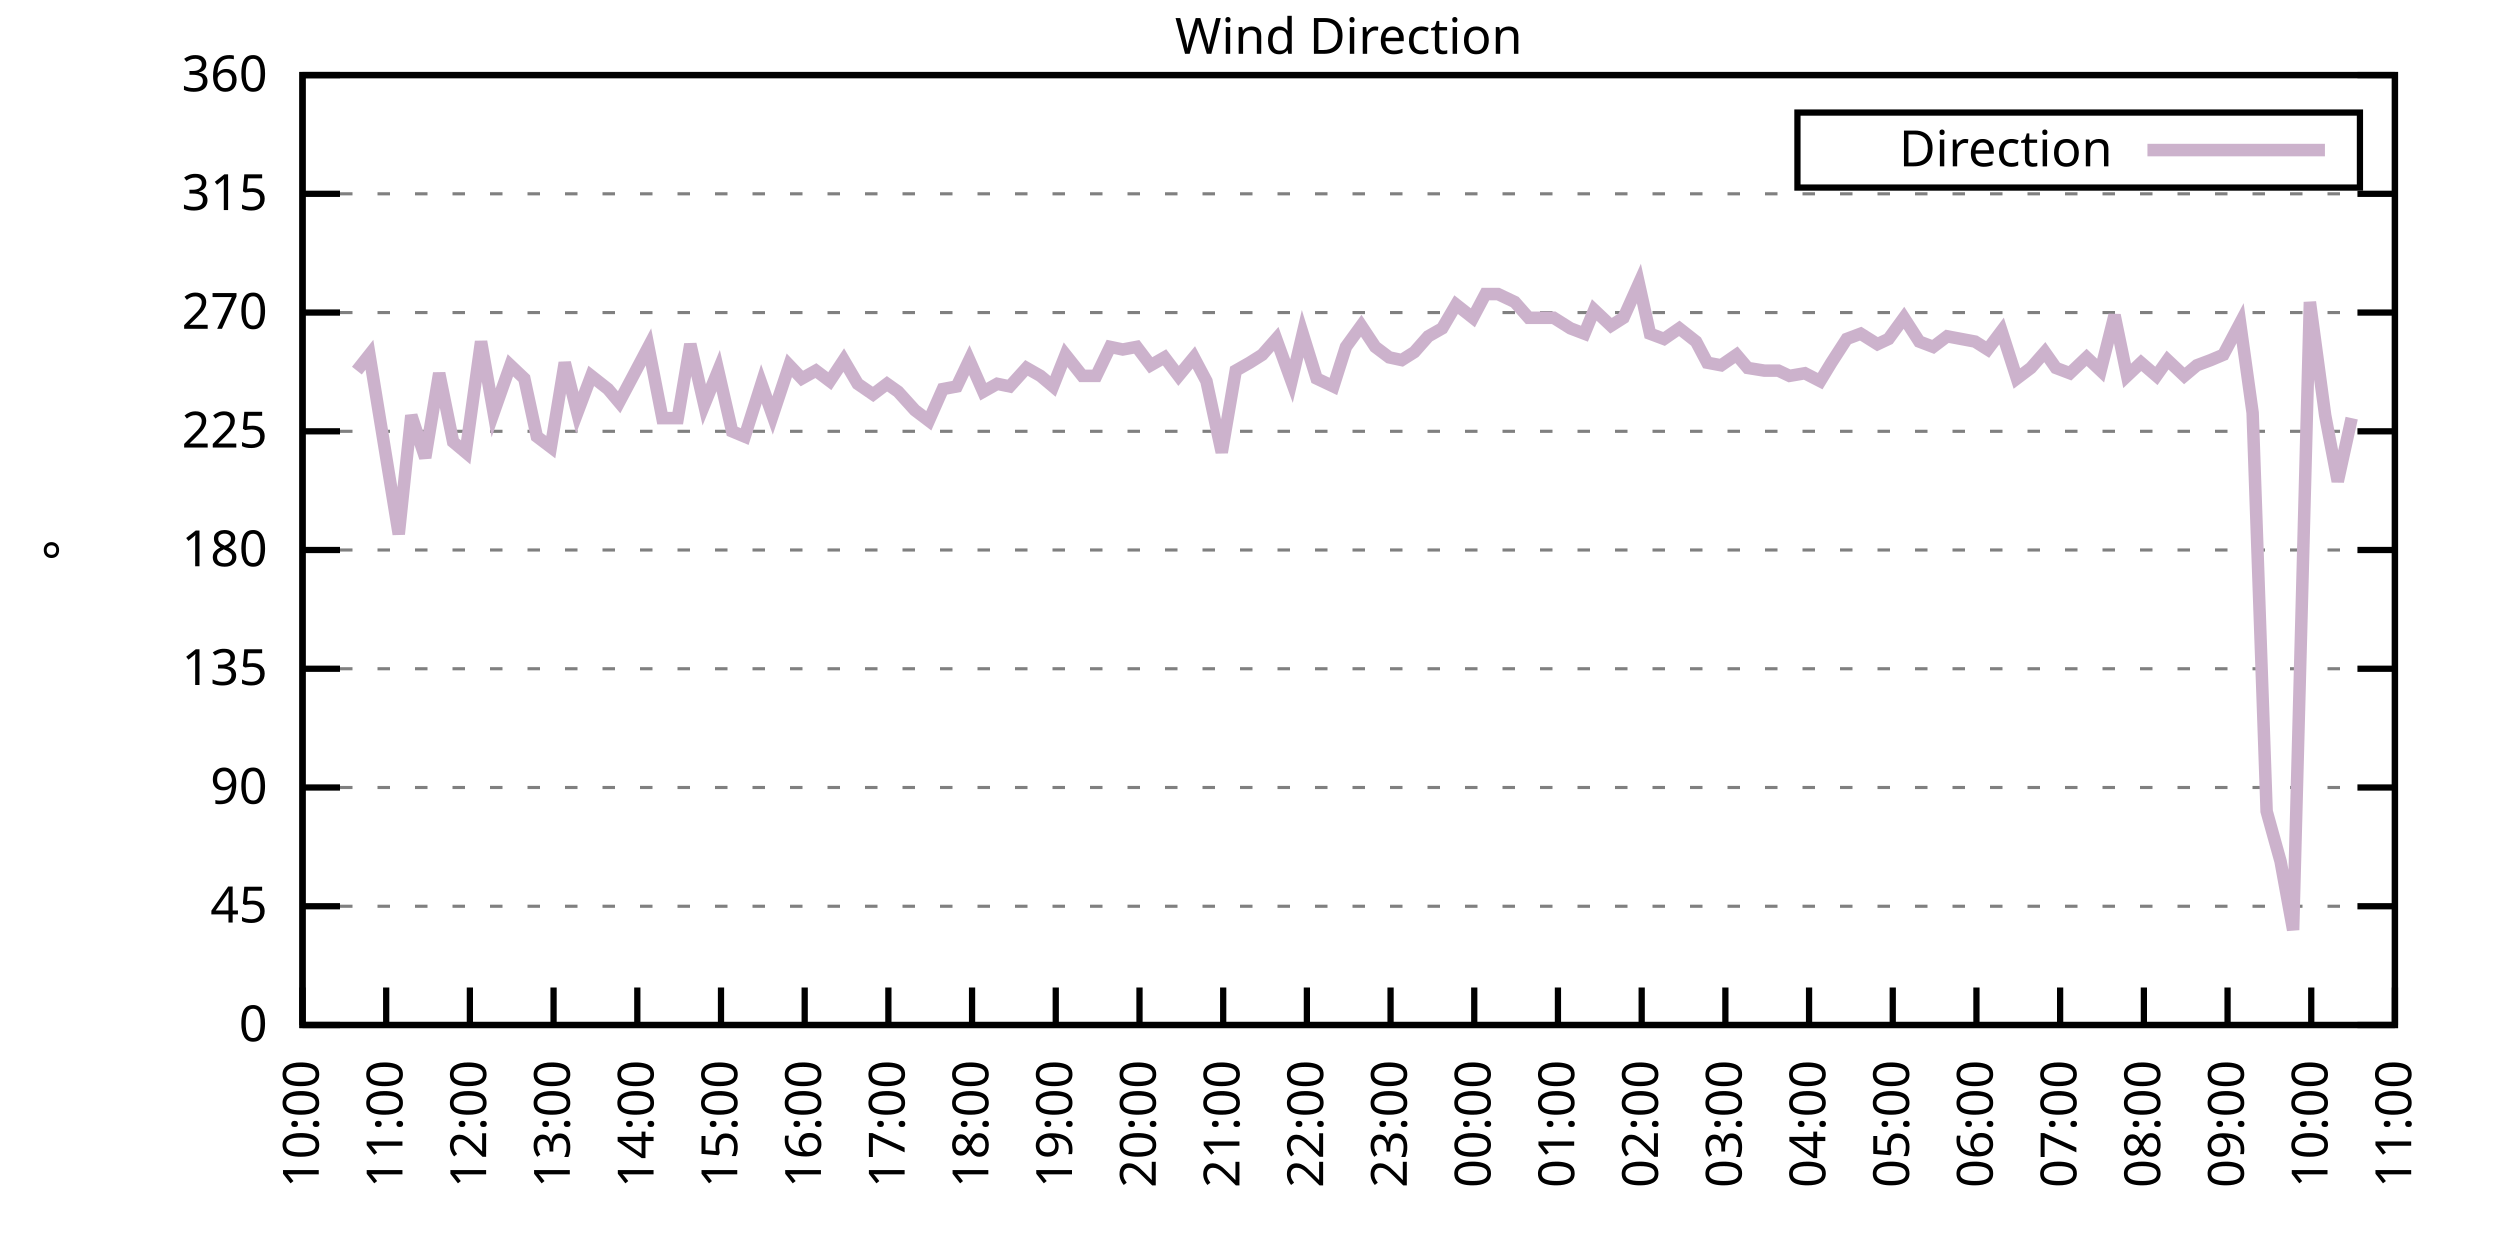
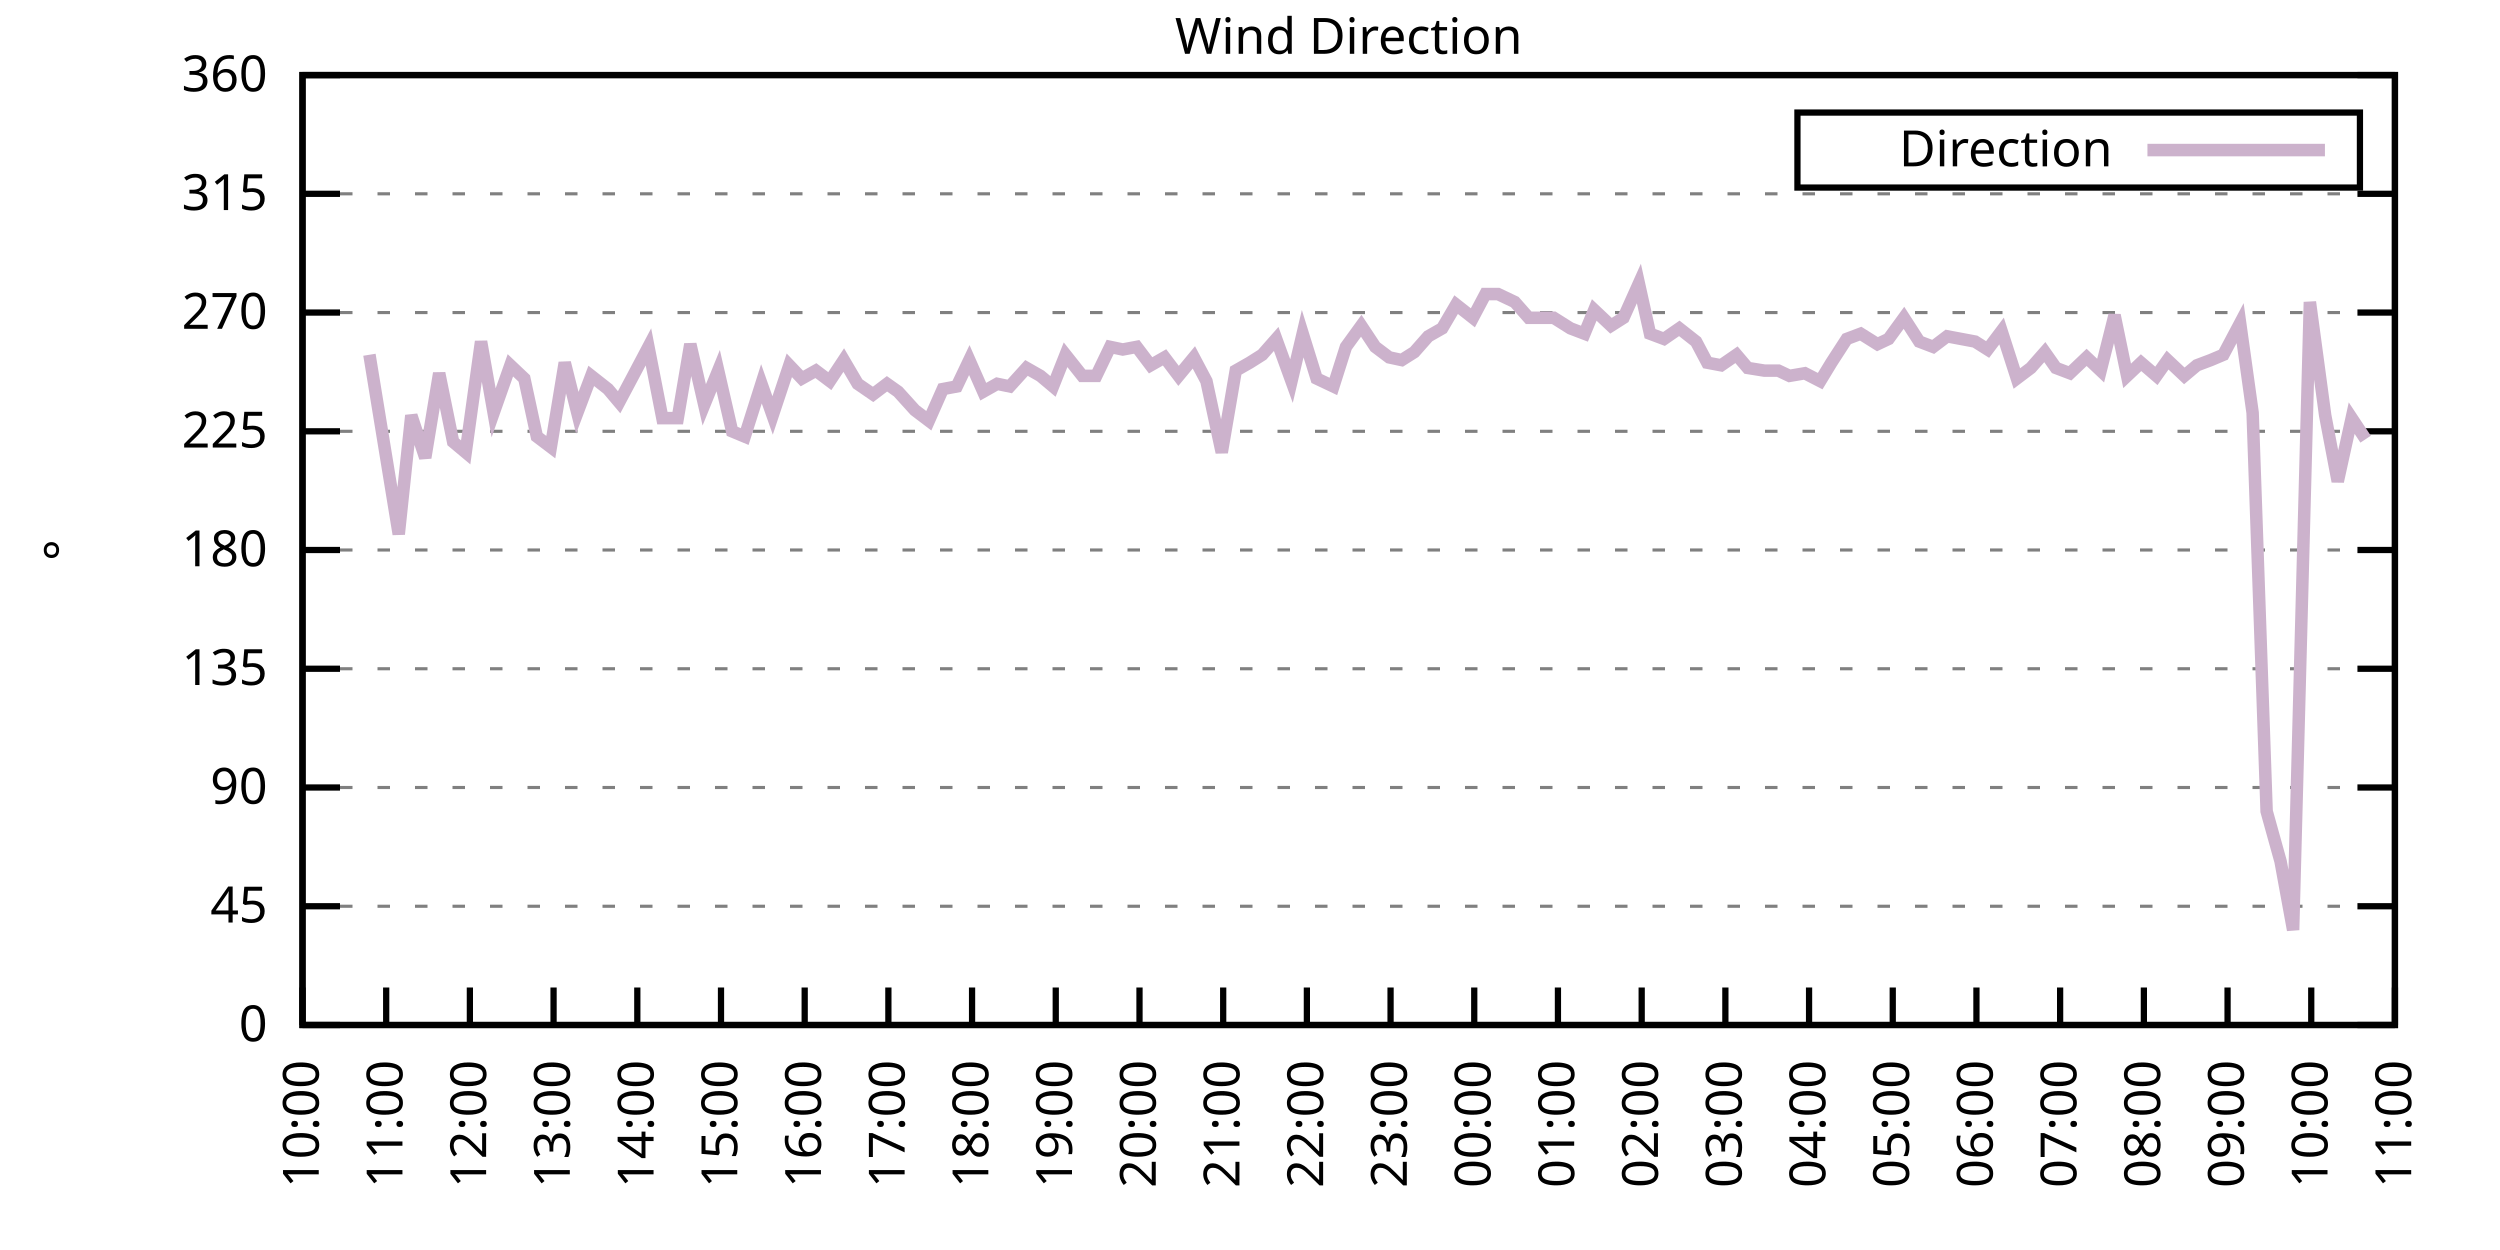
<svg xmlns="http://www.w3.org/2000/svg" xmlns:xlink="http://www.w3.org/1999/xlink" width="400" height="200" viewBox="0 0 400 200">
  <g id="gnuplot_canvas">
    <rect x="0" y="0" width="400" height="200" fill="none" />
    <defs>
      <circle id="gpDot" r="0.5" stroke-width="0.5" stroke="currentColor" />
      <path id="gpPt0" stroke-width="0.333" stroke="currentColor" d="M-1,0 h2 M0,-1 v2" />
      <path id="gpPt1" stroke-width="0.333" stroke="currentColor" d="M-1,-1 L1,1 M1,-1 L-1,1" />
      <path id="gpPt2" stroke-width="0.333" stroke="currentColor" d="M-1,0 L1,0 M0,-1 L0,1 M-1,-1 L1,1 M-1,1 L1,-1" />
      <rect id="gpPt3" stroke-width="0.333" stroke="currentColor" x="-1" y="-1" width="2" height="2" />
      <rect id="gpPt4" stroke-width="0.333" stroke="currentColor" fill="currentColor" x="-1" y="-1" width="2" height="2" />
      <circle id="gpPt5" stroke-width="0.333" stroke="currentColor" cx="0" cy="0" r="1" />
      <use xlink:href="#gpPt5" id="gpPt6" fill="currentColor" stroke="none" />
      <path id="gpPt7" stroke-width="0.333" stroke="currentColor" d="M0,-1.33 L-1.33,0.67 L1.33,0.67 z" />
      <use xlink:href="#gpPt7" id="gpPt8" fill="currentColor" stroke="none" />
      <use xlink:href="#gpPt7" id="gpPt9" stroke="currentColor" transform="rotate(180)" />
      <use xlink:href="#gpPt9" id="gpPt10" fill="currentColor" stroke="none" />
      <use xlink:href="#gpPt3" id="gpPt11" stroke="currentColor" transform="rotate(45)" />
      <use xlink:href="#gpPt11" id="gpPt12" fill="currentColor" stroke="none" />
      <path id="gpPt13" stroke-width="0.333" stroke="currentColor" d="M0,1.330 L1.265,0.411 L0.782,-1.067 L-0.782,-1.076 L-1.265,0.411 z" />
      <use xlink:href="#gpPt13" id="gpPt14" fill="currentColor" stroke="none" />
      <filter id="textbox" filterUnits="objectBoundingBox" x="0" y="0" height="1" width="1">
        <feFlood flood-color="white" flood-opacity="1" result="bgnd" />
        <feComposite in="SourceGraphic" in2="bgnd" operator="atop" />
      </filter>
      <filter id="greybox" filterUnits="objectBoundingBox" x="0" y="0" height="1" width="1">
        <feFlood flood-color="lightgrey" flood-opacity="1" result="grey" />
        <feComposite in="SourceGraphic" in2="grey" operator="atop" />
      </filter>
    </defs>
    <g fill="none" color="white" stroke="currentColor" stroke-width="1.00" stroke-linecap="butt" stroke-linejoin="miter">
</g>
    <g fill="none" color="black" stroke="currentColor" stroke-width="1.00" stroke-linecap="butt" stroke-linejoin="miter">
      <g stroke="none" shape-rendering="crispEdges">
        <polygon fill="rgb(255, 255, 255)" points="48.40,164.00 383.18,164.00 383.18,12.02 48.40,12.02 " />
      </g>
    </g>
    <g fill="none" color="black" stroke="currentColor" stroke-width="1.00" stroke-linecap="butt" stroke-linejoin="miter">
</g>
    <g fill="none" color="black" stroke="black" stroke-width="0.50" stroke-linecap="butt" stroke-linejoin="miter">
</g>
    <g fill="none" color="gray" stroke="currentColor" stroke-width="0.50" stroke-linecap="butt" stroke-linejoin="miter">
      <path stroke="gray" stroke-dasharray="2,4" class="gridline" d="M48.40,164.00 L383.19,164.00  " />
    </g>
    <g fill="none" color="gray" stroke="gray" stroke-width="1.00" stroke-linecap="butt" stroke-linejoin="miter">
</g>
    <g fill="none" color="black" stroke="currentColor" stroke-width="1.00" stroke-linecap="butt" stroke-linejoin="miter">
      <path stroke="black" d="M48.40,164.00 L54.40,164.00 M383.19,164.00 L377.19,164.00  " />
      <g transform="translate(42.80,166.60)" stroke="none" fill="black" font-family="Sans" font-size="8.00" text-anchor="end">
        <text>
          <tspan font-family="Sans"> 0</tspan>
        </text>
      </g>
    </g>
    <g fill="none" color="black" stroke="currentColor" stroke-width="1.00" stroke-linecap="butt" stroke-linejoin="miter">
</g>
    <g fill="none" color="black" stroke="black" stroke-width="0.50" stroke-linecap="butt" stroke-linejoin="miter">
</g>
    <g fill="none" color="gray" stroke="currentColor" stroke-width="0.50" stroke-linecap="butt" stroke-linejoin="miter">
      <path stroke="gray" stroke-dasharray="2,4" class="gridline" d="M48.40,145.00 L383.19,145.00  " />
    </g>
    <g fill="none" color="gray" stroke="gray" stroke-width="1.00" stroke-linecap="butt" stroke-linejoin="miter">
</g>
    <g fill="none" color="black" stroke="currentColor" stroke-width="1.00" stroke-linecap="butt" stroke-linejoin="miter">
      <path stroke="black" d="M48.40,145.00 L54.40,145.00 M383.19,145.00 L377.19,145.00  " />
      <g transform="translate(42.80,147.60)" stroke="none" fill="black" font-family="Sans" font-size="8.00" text-anchor="end">
        <text>
          <tspan font-family="Sans"> 45</tspan>
        </text>
      </g>
    </g>
    <g fill="none" color="black" stroke="currentColor" stroke-width="1.00" stroke-linecap="butt" stroke-linejoin="miter">
</g>
    <g fill="none" color="black" stroke="black" stroke-width="0.50" stroke-linecap="butt" stroke-linejoin="miter">
</g>
    <g fill="none" color="gray" stroke="currentColor" stroke-width="0.50" stroke-linecap="butt" stroke-linejoin="miter">
      <path stroke="gray" stroke-dasharray="2,4" class="gridline" d="M48.40,126.00 L383.19,126.00  " />
    </g>
    <g fill="none" color="gray" stroke="gray" stroke-width="1.00" stroke-linecap="butt" stroke-linejoin="miter">
</g>
    <g fill="none" color="black" stroke="currentColor" stroke-width="1.00" stroke-linecap="butt" stroke-linejoin="miter">
      <path stroke="black" d="M48.40,126.00 L54.40,126.00 M383.19,126.00 L377.19,126.00  " />
      <g transform="translate(42.80,128.60)" stroke="none" fill="black" font-family="Sans" font-size="8.00" text-anchor="end">
        <text>
          <tspan font-family="Sans"> 90</tspan>
        </text>
      </g>
    </g>
    <g fill="none" color="black" stroke="currentColor" stroke-width="1.00" stroke-linecap="butt" stroke-linejoin="miter">
</g>
    <g fill="none" color="black" stroke="black" stroke-width="0.50" stroke-linecap="butt" stroke-linejoin="miter">
</g>
    <g fill="none" color="gray" stroke="currentColor" stroke-width="0.50" stroke-linecap="butt" stroke-linejoin="miter">
      <path stroke="gray" stroke-dasharray="2,4" class="gridline" d="M48.40,107.00 L383.19,107.00  " />
    </g>
    <g fill="none" color="gray" stroke="gray" stroke-width="1.00" stroke-linecap="butt" stroke-linejoin="miter">
</g>
    <g fill="none" color="black" stroke="currentColor" stroke-width="1.00" stroke-linecap="butt" stroke-linejoin="miter">
      <path stroke="black" d="M48.40,107.00 L54.40,107.00 M383.19,107.00 L377.19,107.00  " />
      <g transform="translate(42.80,109.60)" stroke="none" fill="black" font-family="Sans" font-size="8.00" text-anchor="end">
        <text>
          <tspan font-family="Sans"> 135</tspan>
        </text>
      </g>
    </g>
    <g fill="none" color="black" stroke="currentColor" stroke-width="1.00" stroke-linecap="butt" stroke-linejoin="miter">
</g>
    <g fill="none" color="black" stroke="black" stroke-width="0.50" stroke-linecap="butt" stroke-linejoin="miter">
</g>
    <g fill="none" color="gray" stroke="currentColor" stroke-width="0.50" stroke-linecap="butt" stroke-linejoin="miter">
      <path stroke="gray" stroke-dasharray="2,4" class="gridline" d="M48.40,88.00 L383.19,88.00  " />
    </g>
    <g fill="none" color="gray" stroke="gray" stroke-width="1.00" stroke-linecap="butt" stroke-linejoin="miter">
</g>
    <g fill="none" color="black" stroke="currentColor" stroke-width="1.00" stroke-linecap="butt" stroke-linejoin="miter">
      <path stroke="black" d="M48.40,88.00 L54.40,88.00 M383.19,88.00 L377.19,88.00  " />
      <g transform="translate(42.80,90.60)" stroke="none" fill="black" font-family="Sans" font-size="8.00" text-anchor="end">
        <text>
          <tspan font-family="Sans"> 180</tspan>
        </text>
      </g>
    </g>
    <g fill="none" color="black" stroke="currentColor" stroke-width="1.00" stroke-linecap="butt" stroke-linejoin="miter">
</g>
    <g fill="none" color="black" stroke="black" stroke-width="0.50" stroke-linecap="butt" stroke-linejoin="miter">
</g>
    <g fill="none" color="gray" stroke="currentColor" stroke-width="0.50" stroke-linecap="butt" stroke-linejoin="miter">
      <path stroke="gray" stroke-dasharray="2,4" class="gridline" d="M48.40,69.01 L383.19,69.01  " />
    </g>
    <g fill="none" color="gray" stroke="gray" stroke-width="1.00" stroke-linecap="butt" stroke-linejoin="miter">
</g>
    <g fill="none" color="black" stroke="currentColor" stroke-width="1.00" stroke-linecap="butt" stroke-linejoin="miter">
      <path stroke="black" d="M48.40,69.01 L54.40,69.01 M383.19,69.01 L377.19,69.01  " />
      <g transform="translate(42.80,71.61)" stroke="none" fill="black" font-family="Sans" font-size="8.00" text-anchor="end">
        <text>
          <tspan font-family="Sans"> 225</tspan>
        </text>
      </g>
    </g>
    <g fill="none" color="black" stroke="currentColor" stroke-width="1.00" stroke-linecap="butt" stroke-linejoin="miter">
</g>
    <g fill="none" color="black" stroke="black" stroke-width="0.50" stroke-linecap="butt" stroke-linejoin="miter">
</g>
    <g fill="none" color="gray" stroke="currentColor" stroke-width="0.50" stroke-linecap="butt" stroke-linejoin="miter">
      <path stroke="gray" stroke-dasharray="2,4" class="gridline" d="M48.40,50.01 L383.19,50.01  " />
    </g>
    <g fill="none" color="gray" stroke="gray" stroke-width="1.00" stroke-linecap="butt" stroke-linejoin="miter">
</g>
    <g fill="none" color="black" stroke="currentColor" stroke-width="1.00" stroke-linecap="butt" stroke-linejoin="miter">
      <path stroke="black" d="M48.40,50.01 L54.40,50.01 M383.19,50.01 L377.19,50.01  " />
      <g transform="translate(42.80,52.61)" stroke="none" fill="black" font-family="Sans" font-size="8.00" text-anchor="end">
        <text>
          <tspan font-family="Sans"> 270</tspan>
        </text>
      </g>
    </g>
    <g fill="none" color="black" stroke="currentColor" stroke-width="1.00" stroke-linecap="butt" stroke-linejoin="miter">
</g>
    <g fill="none" color="black" stroke="black" stroke-width="0.50" stroke-linecap="butt" stroke-linejoin="miter">
</g>
    <g fill="none" color="gray" stroke="currentColor" stroke-width="0.50" stroke-linecap="butt" stroke-linejoin="miter">
      <path stroke="gray" stroke-dasharray="2,4" class="gridline" d="M48.40,31.01 L383.19,31.01  " />
    </g>
    <g fill="none" color="gray" stroke="gray" stroke-width="1.00" stroke-linecap="butt" stroke-linejoin="miter">
</g>
    <g fill="none" color="black" stroke="currentColor" stroke-width="1.00" stroke-linecap="butt" stroke-linejoin="miter">
      <path stroke="black" d="M48.40,31.01 L54.40,31.01 M383.19,31.01 L377.19,31.01  " />
      <g transform="translate(42.80,33.61)" stroke="none" fill="black" font-family="Sans" font-size="8.00" text-anchor="end">
        <text>
          <tspan font-family="Sans"> 315</tspan>
        </text>
      </g>
    </g>
    <g fill="none" color="black" stroke="currentColor" stroke-width="1.00" stroke-linecap="butt" stroke-linejoin="miter">
</g>
    <g fill="none" color="black" stroke="black" stroke-width="0.50" stroke-linecap="butt" stroke-linejoin="miter">
</g>
    <g fill="none" color="gray" stroke="currentColor" stroke-width="0.50" stroke-linecap="butt" stroke-linejoin="miter">
      <path stroke="gray" stroke-dasharray="2,4" class="gridline" d="M48.40,12.01 L383.19,12.01  " />
    </g>
    <g fill="none" color="gray" stroke="gray" stroke-width="1.00" stroke-linecap="butt" stroke-linejoin="miter">
</g>
    <g fill="none" color="black" stroke="currentColor" stroke-width="1.00" stroke-linecap="butt" stroke-linejoin="miter">
      <path stroke="black" d="M48.40,12.01 L54.40,12.01 M383.19,12.01 L377.19,12.01  " />
      <g transform="translate(42.80,14.61)" stroke="none" fill="black" font-family="Sans" font-size="8.00" text-anchor="end">
        <text>
          <tspan font-family="Sans"> 360</tspan>
        </text>
      </g>
    </g>
    <g fill="none" color="black" stroke="currentColor" stroke-width="1.00" stroke-linecap="butt" stroke-linejoin="miter">
      <path stroke="black" d="M48.40,164.00 L48.40,158.00  " />
      <g transform="translate(51.00,169.60) rotate(270.00)" stroke="none" fill="black" font-family="Sans" font-size="8.00" text-anchor="end">
        <text>
          <tspan font-family="Sans">10:00</tspan>
        </text>
      </g>
    </g>
    <g fill="none" color="black" stroke="currentColor" stroke-width="1.00" stroke-linecap="butt" stroke-linejoin="miter">
      <path stroke="black" d="M61.79,164.00 L61.79,158.00  " />
      <g transform="translate(64.39,169.60) rotate(270.00)" stroke="none" fill="black" font-family="Sans" font-size="8.00" text-anchor="end">
        <text>
          <tspan font-family="Sans">11:00</tspan>
        </text>
      </g>
    </g>
    <g fill="none" color="black" stroke="currentColor" stroke-width="1.00" stroke-linecap="butt" stroke-linejoin="miter">
      <path stroke="black" d="M75.18,164.00 L75.18,158.00  " />
      <g transform="translate(77.78,169.60) rotate(270.00)" stroke="none" fill="black" font-family="Sans" font-size="8.00" text-anchor="end">
        <text>
          <tspan font-family="Sans">12:00</tspan>
        </text>
      </g>
    </g>
    <g fill="none" color="black" stroke="currentColor" stroke-width="1.00" stroke-linecap="butt" stroke-linejoin="miter">
      <path stroke="black" d="M88.57,164.00 L88.57,158.00  " />
      <g transform="translate(91.17,169.60) rotate(270.00)" stroke="none" fill="black" font-family="Sans" font-size="8.00" text-anchor="end">
        <text>
          <tspan font-family="Sans">13:00</tspan>
        </text>
      </g>
    </g>
    <g fill="none" color="black" stroke="currentColor" stroke-width="1.00" stroke-linecap="butt" stroke-linejoin="miter">
      <path stroke="black" d="M101.97,164.00 L101.97,158.00  " />
      <g transform="translate(104.57,169.60) rotate(270.00)" stroke="none" fill="black" font-family="Sans" font-size="8.00" text-anchor="end">
        <text>
          <tspan font-family="Sans">14:00</tspan>
        </text>
      </g>
    </g>
    <g fill="none" color="black" stroke="currentColor" stroke-width="1.00" stroke-linecap="butt" stroke-linejoin="miter">
      <path stroke="black" d="M115.36,164.00 L115.36,158.00  " />
      <g transform="translate(117.96,169.60) rotate(270.00)" stroke="none" fill="black" font-family="Sans" font-size="8.00" text-anchor="end">
        <text>
          <tspan font-family="Sans">15:00</tspan>
        </text>
      </g>
    </g>
    <g fill="none" color="black" stroke="currentColor" stroke-width="1.00" stroke-linecap="butt" stroke-linejoin="miter">
      <path stroke="black" d="M128.75,164.00 L128.75,158.00  " />
      <g transform="translate(131.35,169.60) rotate(270.00)" stroke="none" fill="black" font-family="Sans" font-size="8.00" text-anchor="end">
        <text>
          <tspan font-family="Sans">16:00</tspan>
        </text>
      </g>
    </g>
    <g fill="none" color="black" stroke="currentColor" stroke-width="1.00" stroke-linecap="butt" stroke-linejoin="miter">
      <path stroke="black" d="M142.14,164.00 L142.14,158.00  " />
      <g transform="translate(144.74,169.60) rotate(270.00)" stroke="none" fill="black" font-family="Sans" font-size="8.00" text-anchor="end">
        <text>
          <tspan font-family="Sans">17:00</tspan>
        </text>
      </g>
    </g>
    <g fill="none" color="black" stroke="currentColor" stroke-width="1.00" stroke-linecap="butt" stroke-linejoin="miter">
      <path stroke="black" d="M155.53,164.00 L155.53,158.00  " />
      <g transform="translate(158.13,169.60) rotate(270.00)" stroke="none" fill="black" font-family="Sans" font-size="8.00" text-anchor="end">
        <text>
          <tspan font-family="Sans">18:00</tspan>
        </text>
      </g>
    </g>
    <g fill="none" color="black" stroke="currentColor" stroke-width="1.00" stroke-linecap="butt" stroke-linejoin="miter">
      <path stroke="black" d="M168.92,164.00 L168.92,158.00  " />
      <g transform="translate(171.52,169.60) rotate(270.00)" stroke="none" fill="black" font-family="Sans" font-size="8.00" text-anchor="end">
        <text>
          <tspan font-family="Sans">19:00</tspan>
        </text>
      </g>
    </g>
    <g fill="none" color="black" stroke="currentColor" stroke-width="1.00" stroke-linecap="butt" stroke-linejoin="miter">
      <path stroke="black" d="M182.32,164.00 L182.32,158.00  " />
      <g transform="translate(184.92,169.60) rotate(270.00)" stroke="none" fill="black" font-family="Sans" font-size="8.00" text-anchor="end">
        <text>
          <tspan font-family="Sans">20:00</tspan>
        </text>
      </g>
    </g>
    <g fill="none" color="black" stroke="currentColor" stroke-width="1.00" stroke-linecap="butt" stroke-linejoin="miter">
      <path stroke="black" d="M195.71,164.00 L195.71,158.00  " />
      <g transform="translate(198.31,169.60) rotate(270.00)" stroke="none" fill="black" font-family="Sans" font-size="8.00" text-anchor="end">
        <text>
          <tspan font-family="Sans">21:00</tspan>
        </text>
      </g>
    </g>
    <g fill="none" color="black" stroke="currentColor" stroke-width="1.00" stroke-linecap="butt" stroke-linejoin="miter">
      <path stroke="black" d="M209.10,164.00 L209.10,158.00  " />
      <g transform="translate(211.70,169.60) rotate(270.00)" stroke="none" fill="black" font-family="Sans" font-size="8.00" text-anchor="end">
        <text>
          <tspan font-family="Sans">22:00</tspan>
        </text>
      </g>
    </g>
    <g fill="none" color="black" stroke="currentColor" stroke-width="1.00" stroke-linecap="butt" stroke-linejoin="miter">
      <path stroke="black" d="M222.49,164.00 L222.49,158.00  " />
      <g transform="translate(225.09,169.60) rotate(270.00)" stroke="none" fill="black" font-family="Sans" font-size="8.00" text-anchor="end">
        <text>
          <tspan font-family="Sans">23:00</tspan>
        </text>
      </g>
    </g>
    <g fill="none" color="black" stroke="currentColor" stroke-width="1.00" stroke-linecap="butt" stroke-linejoin="miter">
      <path stroke="black" d="M235.88,164.00 L235.88,158.00  " />
      <g transform="translate(238.48,169.60) rotate(270.00)" stroke="none" fill="black" font-family="Sans" font-size="8.00" text-anchor="end">
        <text>
          <tspan font-family="Sans">00:00</tspan>
        </text>
      </g>
    </g>
    <g fill="none" color="black" stroke="currentColor" stroke-width="1.00" stroke-linecap="butt" stroke-linejoin="miter">
      <path stroke="black" d="M249.27,164.00 L249.27,158.00  " />
      <g transform="translate(251.87,169.60) rotate(270.00)" stroke="none" fill="black" font-family="Sans" font-size="8.00" text-anchor="end">
        <text>
          <tspan font-family="Sans">01:00</tspan>
        </text>
      </g>
    </g>
    <g fill="none" color="black" stroke="currentColor" stroke-width="1.00" stroke-linecap="butt" stroke-linejoin="miter">
      <path stroke="black" d="M262.67,164.00 L262.67,158.00  " />
      <g transform="translate(265.27,169.60) rotate(270.00)" stroke="none" fill="black" font-family="Sans" font-size="8.00" text-anchor="end">
        <text>
          <tspan font-family="Sans">02:00</tspan>
        </text>
      </g>
    </g>
    <g fill="none" color="black" stroke="currentColor" stroke-width="1.00" stroke-linecap="butt" stroke-linejoin="miter">
      <path stroke="black" d="M276.06,164.00 L276.06,158.00  " />
      <g transform="translate(278.66,169.60) rotate(270.00)" stroke="none" fill="black" font-family="Sans" font-size="8.00" text-anchor="end">
        <text>
          <tspan font-family="Sans">03:00</tspan>
        </text>
      </g>
    </g>
    <g fill="none" color="black" stroke="currentColor" stroke-width="1.00" stroke-linecap="butt" stroke-linejoin="miter">
      <path stroke="black" d="M289.45,164.00 L289.45,158.00  " />
      <g transform="translate(292.05,169.60) rotate(270.00)" stroke="none" fill="black" font-family="Sans" font-size="8.00" text-anchor="end">
        <text>
          <tspan font-family="Sans">04:00</tspan>
        </text>
      </g>
    </g>
    <g fill="none" color="black" stroke="currentColor" stroke-width="1.00" stroke-linecap="butt" stroke-linejoin="miter">
      <path stroke="black" d="M302.84,164.00 L302.84,158.00  " />
      <g transform="translate(305.44,169.60) rotate(270.00)" stroke="none" fill="black" font-family="Sans" font-size="8.00" text-anchor="end">
        <text>
          <tspan font-family="Sans">05:00</tspan>
        </text>
      </g>
    </g>
    <g fill="none" color="black" stroke="currentColor" stroke-width="1.00" stroke-linecap="butt" stroke-linejoin="miter">
      <path stroke="black" d="M316.23,164.00 L316.23,158.00  " />
      <g transform="translate(318.83,169.60) rotate(270.00)" stroke="none" fill="black" font-family="Sans" font-size="8.00" text-anchor="end">
        <text>
          <tspan font-family="Sans">06:00</tspan>
        </text>
      </g>
    </g>
    <g fill="none" color="black" stroke="currentColor" stroke-width="1.00" stroke-linecap="butt" stroke-linejoin="miter">
      <path stroke="black" d="M329.62,164.00 L329.62,158.00  " />
      <g transform="translate(332.22,169.60) rotate(270.00)" stroke="none" fill="black" font-family="Sans" font-size="8.00" text-anchor="end">
        <text>
          <tspan font-family="Sans">07:00</tspan>
        </text>
      </g>
    </g>
    <g fill="none" color="black" stroke="currentColor" stroke-width="1.00" stroke-linecap="butt" stroke-linejoin="miter">
      <path stroke="black" d="M343.02,164.00 L343.02,158.00  " />
      <g transform="translate(345.62,169.60) rotate(270.00)" stroke="none" fill="black" font-family="Sans" font-size="8.00" text-anchor="end">
        <text>
          <tspan font-family="Sans">08:00</tspan>
        </text>
      </g>
    </g>
    <g fill="none" color="black" stroke="currentColor" stroke-width="1.00" stroke-linecap="butt" stroke-linejoin="miter">
      <path stroke="black" d="M356.41,164.00 L356.41,158.00  " />
      <g transform="translate(359.01,169.60) rotate(270.00)" stroke="none" fill="black" font-family="Sans" font-size="8.00" text-anchor="end">
        <text>
          <tspan font-family="Sans">09:00</tspan>
        </text>
      </g>
    </g>
    <g fill="none" color="black" stroke="currentColor" stroke-width="1.00" stroke-linecap="butt" stroke-linejoin="miter">
      <path stroke="black" d="M369.80,164.00 L369.80,158.00  " />
      <g transform="translate(372.40,169.60) rotate(270.00)" stroke="none" fill="black" font-family="Sans" font-size="8.00" text-anchor="end">
        <text>
          <tspan font-family="Sans">10:00</tspan>
        </text>
      </g>
    </g>
    <g fill="none" color="black" stroke="currentColor" stroke-width="1.00" stroke-linecap="butt" stroke-linejoin="miter">
      <path stroke="black" d="M383.19,164.00 L383.19,158.00  " />
      <g transform="translate(385.79,169.60) rotate(270.00)" stroke="none" fill="black" font-family="Sans" font-size="8.00" text-anchor="end">
        <text>
          <tspan font-family="Sans">11:00</tspan>
        </text>
      </g>
    </g>
    <g fill="none" color="black" stroke="currentColor" stroke-width="1.00" stroke-linecap="butt" stroke-linejoin="miter">
</g>
    <g fill="none" color="black" stroke="currentColor" stroke-width="1.00" stroke-linecap="butt" stroke-linejoin="miter">
      <path stroke="black" d="M48.40,12.01 L48.40,164.00 L383.19,164.00 L383.19,12.01 L48.40,12.01 Z  " />
    </g>
    <g fill="none" color="black" stroke="currentColor" stroke-width="1.00" stroke-linecap="butt" stroke-linejoin="miter">
</g>
    <g fill="none" color="black" stroke="currentColor" stroke-width="1.00" stroke-linecap="butt" stroke-linejoin="miter">
      <path stroke="black" d="M287.59,30.01 L287.59,18.01 L377.59,18.01 L377.59,30.01 L287.59,30.01 Z  " />
    </g>
    <g id="Wind_direction_plot_1">
      <g fill="none" color="white" stroke="black" stroke-width="2.00" stroke-linecap="butt" stroke-linejoin="miter">
</g>
      <g fill="none" color="black" stroke="currentColor" stroke-width="2.00" stroke-linecap="butt" stroke-linejoin="miter">
        <g transform="translate(337.99,26.61)" stroke="none" fill="black" font-family="Sans" font-size="8.00" text-anchor="end">
          <text>
            <tspan font-family="Sans">Direction</tspan>
          </text>
        </g>
      </g>
      <g fill="none" color="black" stroke="currentColor" stroke-width="2.00" stroke-linecap="butt" stroke-linejoin="miter">
-         <path stroke="rgb(204, 178, 204)" d="M343.59,24.01 L371.99,24.01 M57.10,59.30 L59.11,56.76 L63.80,85.47 L65.81,66.47 L68.04,73.23 L70.27,59.72   L72.50,70.70 L74.51,72.38 L76.97,54.65 L78.98,66.05 L81.66,58.45 L83.89,60.56 L85.90,69.85 L88.13,71.54   L90.36,58.03 L92.37,66.05 L94.60,60.14 L97.28,62.25 L99.06,64.36 L101.30,60.14 L103.75,55.50 L105.98,66.90   L108.44,66.90 L110.45,55.07 L112.68,64.78 L114.91,59.30 L117.14,69.01 L119.15,69.85 L121.83,61.41 L123.62,66.47   L126.29,58.45 L128.30,60.56 L130.54,59.30 L132.77,60.98 L135.00,57.61 L137.23,61.41 L139.69,63.10 L141.92,61.41   L143.70,62.67 L146.38,65.63 L148.61,67.32 L150.85,62.25 L153.08,61.83 L155.09,57.61 L157.32,62.67 L159.55,61.41   L161.56,61.83 L164.24,58.87 L166.47,60.14 L168.48,61.83 L170.49,56.76 L173.17,60.14 L175.40,60.14 L177.63,55.50   L179.64,55.92 L181.87,55.50 L184.10,58.45 L186.33,57.18 L188.57,60.14 L191.02,57.18 L193.03,60.98 L195.48,72.38   L197.72,59.30 L199.95,58.03 L201.96,56.76 L204.19,54.23 L206.64,60.98 L208.43,53.39 L210.66,60.56 L213.34,61.83   L215.35,55.50 L217.80,52.12 L220.04,55.50 L222.27,57.18 L224.28,57.61 L226.29,56.34 L228.52,53.81 L230.75,52.54   L232.98,48.74 L235.66,50.85 L237.67,47.05 L239.68,47.05 L242.36,48.32 L244.59,50.85 L246.60,50.85 L248.60,50.85   L251.28,52.54 L253.51,53.39 L255.08,49.59 L257.76,52.12 L259.76,50.85 L262.22,45.36 L264.00,53.39 L266.24,54.23   L268.69,52.54 L271.37,54.65 L273.16,58.03 L275.39,58.45 L277.84,56.76 L279.63,58.87 L282.31,59.30 L284.54,59.30   L286.32,60.14 L288.78,59.72 L291.23,60.98 L293.02,58.03 L295.48,54.23 L297.71,53.39 L300.39,55.07 L302.17,54.23   L304.63,50.85 L307.08,54.65 L309.31,55.50 L311.54,53.81 L316.01,54.65 L318.02,55.92 L320.25,52.96 L322.70,60.56   L324.94,58.87 L327.17,56.34 L328.95,58.87 L331.19,59.72 L333.86,57.18 L336.10,59.30 L338.33,50.43 L340.34,60.14   L342.57,58.03 L345.02,60.14 L346.81,57.61 L349.49,60.14 L351.50,58.45 L353.73,57.61 L355.74,56.76 L358.42,51.70   L360.42,66.05 L362.66,129.80 L364.89,137.82 L366.90,148.80 L369.58,48.32 L372.03,66.47 L374.04,77.03 L376.27,66.90    " />
+         <path stroke="rgb(204, 178, 204)" d="M343.59,24.01 L371.99,24.01 M59.11,56.76 L63.80,85.47 L65.81,66.47 L68.04,73.23 L70.27,59.72 L72.50,70.70   L74.51,72.38 L76.97,54.65 L78.98,66.05 L81.66,58.45 L83.89,60.56 L85.90,69.85 L88.13,71.54 L90.36,58.03   L92.37,66.05 L94.60,60.14 L97.28,62.25 L99.06,64.36 L101.30,60.14 L103.75,55.50 L105.98,66.90 L108.44,66.90   L110.45,55.07 L112.68,64.78 L114.91,59.30 L117.14,69.01 L119.15,69.85 L121.83,61.41 L123.62,66.47 L126.29,58.45   L128.30,60.56 L130.54,59.30 L132.77,60.98 L135.00,57.61 L137.23,61.41 L139.69,63.10 L141.92,61.41 L143.70,62.67   L146.38,65.63 L148.61,67.32 L150.85,62.25 L153.08,61.83 L155.09,57.61 L157.32,62.67 L159.55,61.41 L161.56,61.83   L164.24,58.87 L166.47,60.14 L168.48,61.83 L170.49,56.76 L173.17,60.14 L175.40,60.14 L177.63,55.50 L179.64,55.92   L181.87,55.50 L184.10,58.45 L186.33,57.18 L188.57,60.14 L191.02,57.18 L193.03,60.98 L195.48,72.38 L197.72,59.30   L199.95,58.03 L201.96,56.76 L204.19,54.23 L206.64,60.98 L208.43,53.39 L210.66,60.56 L213.34,61.83 L215.35,55.50   L217.80,52.12 L220.04,55.50 L222.27,57.18 L224.28,57.61 L226.29,56.34 L228.52,53.81 L230.75,52.54 L232.98,48.74   L235.66,50.85 L237.67,47.05 L239.68,47.05 L242.36,48.32 L244.59,50.85 L246.60,50.85 L248.60,50.85 L251.28,52.54   L253.51,53.39 L255.08,49.59 L257.76,52.12 L259.76,50.85 L262.22,45.36 L264.00,53.39 L266.24,54.23 L268.69,52.54   L271.37,54.65 L273.16,58.03 L275.39,58.45 L277.84,56.76 L279.63,58.87 L282.31,59.30 L284.54,59.30 L286.32,60.14   L288.78,59.72 L291.23,60.98 L293.02,58.03 L295.48,54.23 L297.71,53.39 L300.39,55.07 L302.17,54.23 L304.63,50.85   L307.08,54.65 L309.31,55.50 L311.54,53.81 L316.01,54.65 L318.02,55.92 L320.25,52.96 L322.70,60.56 L324.94,58.87   L327.17,56.34 L328.95,58.87 L331.19,59.72 L333.86,57.18 L336.10,59.30 L338.33,50.43 L340.34,60.14 L342.57,58.03   L345.02,60.14 L346.81,57.61 L349.49,60.14 L351.50,58.45 L353.73,57.61 L355.74,56.76 L358.42,51.70 L360.42,66.05   L362.66,129.80 L364.89,137.82 L366.90,148.80 L369.58,48.32 L372.03,66.47 L374.04,77.03 L376.27,66.90 L378.50,70.27    " />
      </g>
    </g>
    <g fill="none" color="black" stroke="currentColor" stroke-width="2.00" stroke-linecap="butt" stroke-linejoin="miter">
</g>
    <g fill="none" color="black" stroke="black" stroke-width="1.00" stroke-linecap="butt" stroke-linejoin="miter">
</g>
    <g fill="none" color="black" stroke="currentColor" stroke-width="1.00" stroke-linecap="butt" stroke-linejoin="miter">
      <path stroke="black" d="M48.40,12.01 L48.40,164.00 L383.19,164.00 L383.19,12.01 L48.40,12.01 Z  " />
      <g transform="translate(12.80,88.01) rotate(270.00)" stroke="none" fill="black" font-family="Sans" font-size="8.00" text-anchor="middle">
        <text>
          <tspan font-family="Sans">°</tspan>
        </text>
      </g>
    </g>
    <g fill="none" color="black" stroke="currentColor" stroke-width="1.00" stroke-linecap="butt" stroke-linejoin="miter">
</g>
    <g fill="none" color="black" stroke="currentColor" stroke-width="1.00" stroke-linecap="butt" stroke-linejoin="miter">
      <g transform="translate(215.79,8.61)" stroke="none" fill="black" font-family="Sans" font-size="8.00" text-anchor="middle">
        <text>
          <tspan font-family="Sans">Wind Direction</tspan>
        </text>
      </g>
    </g>
    <g fill="none" color="black" stroke="currentColor" stroke-width="1.00" stroke-linecap="butt" stroke-linejoin="miter">
</g>
  </g>
</svg>
